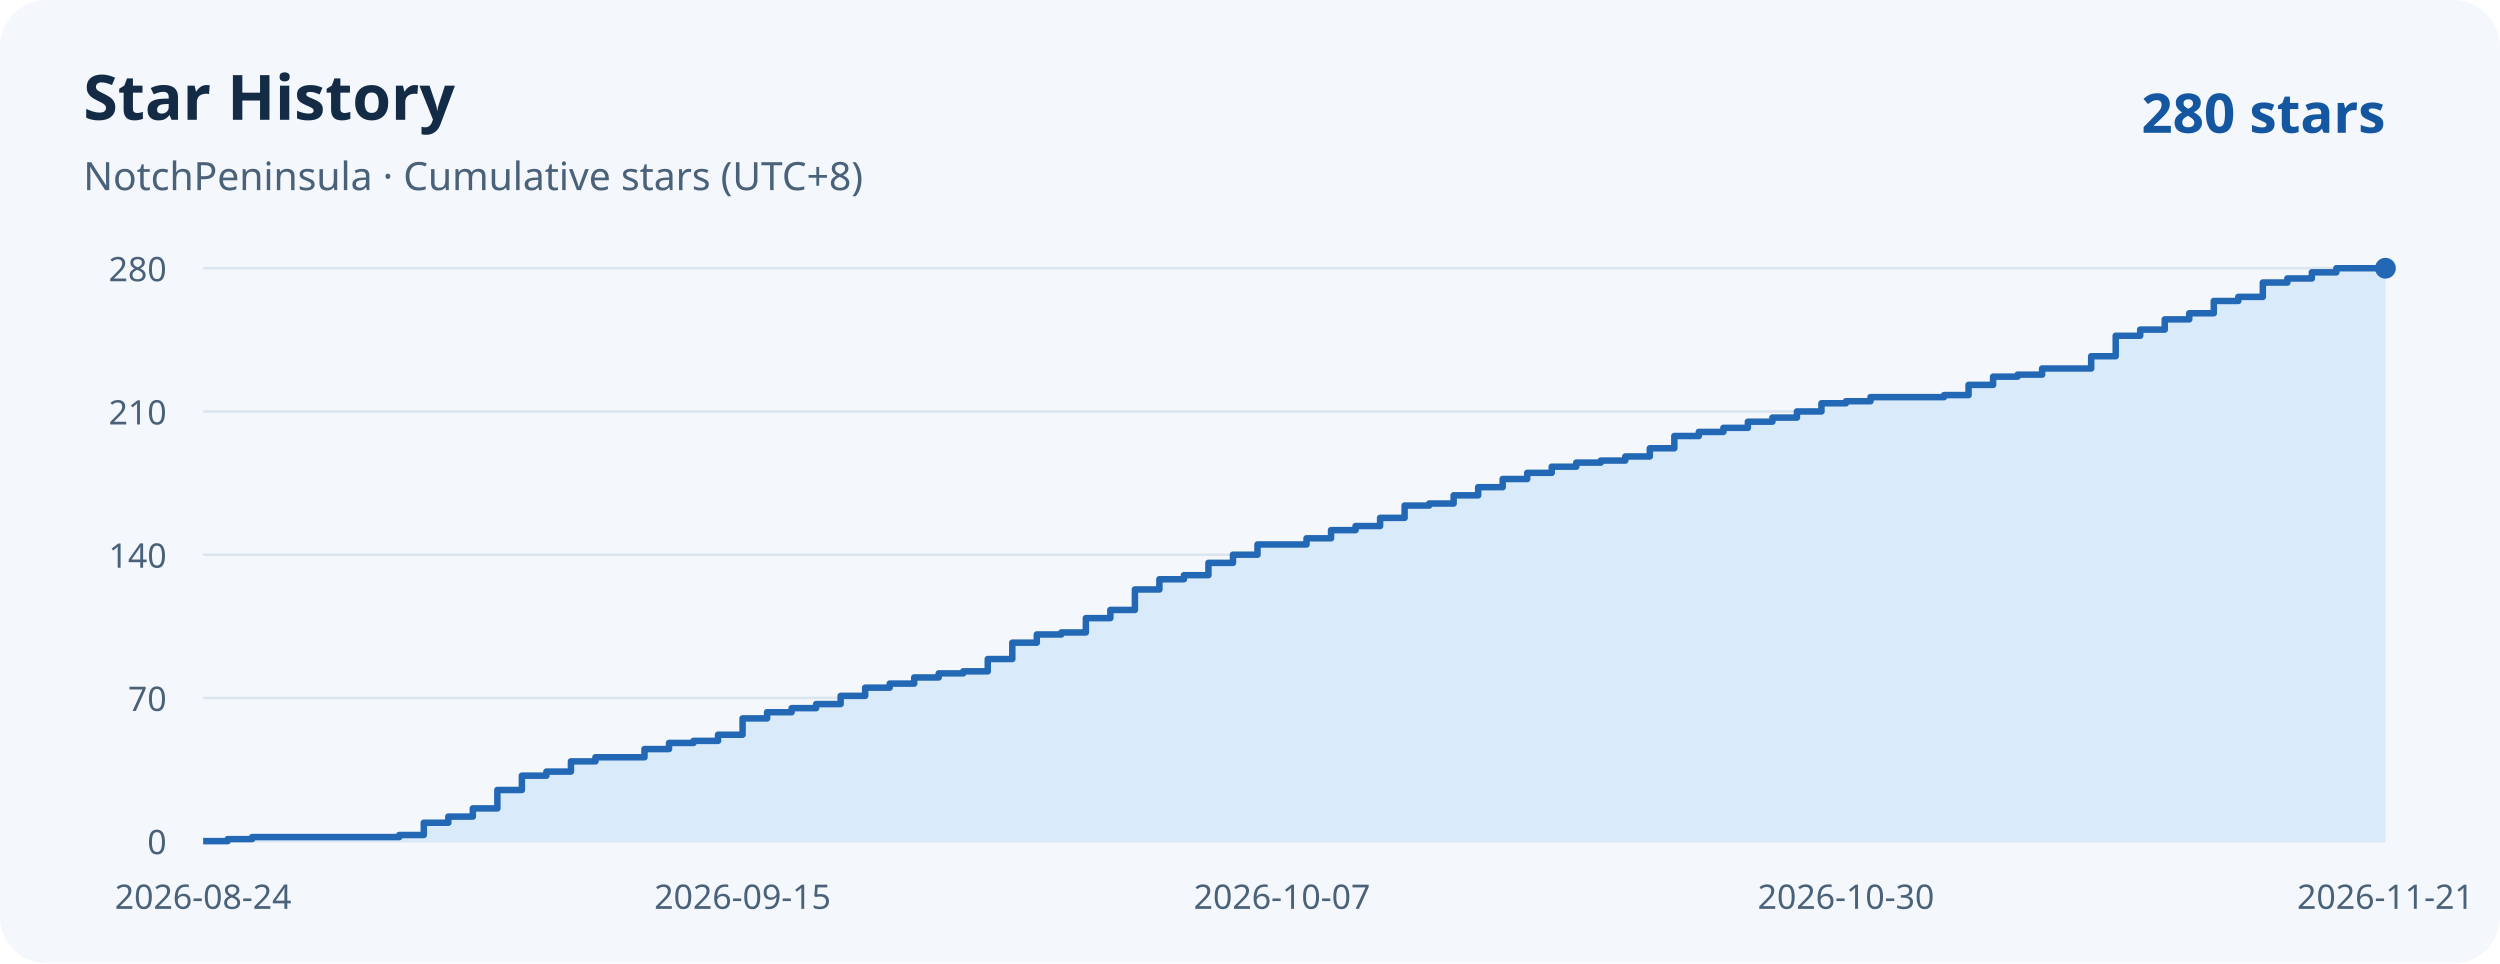
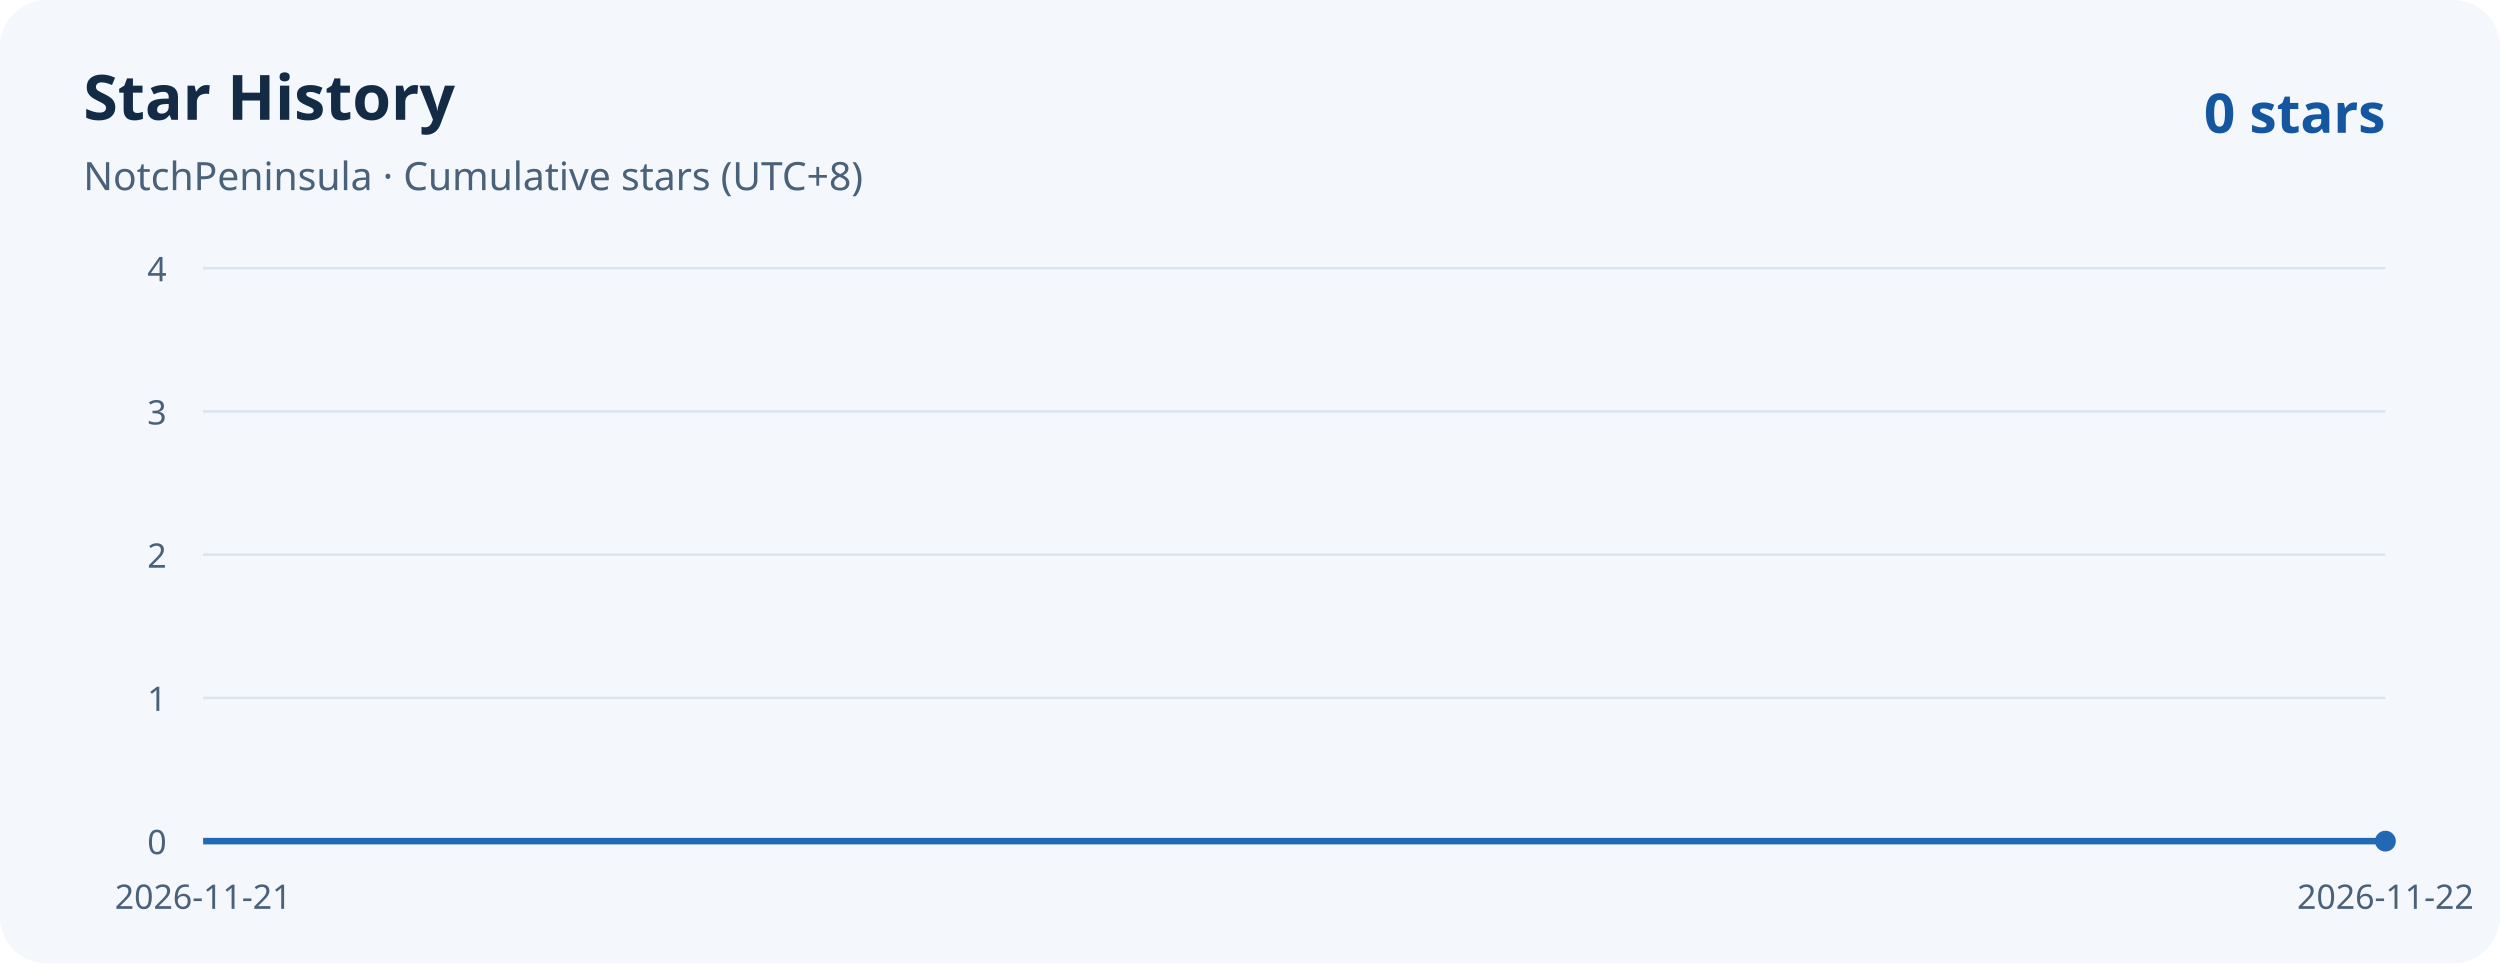
<svg xmlns="http://www.w3.org/2000/svg" width="960" height="370" viewBox="0 0 960 370" role="img" aria-labelledby="title desc">
  <rect width="960" height="370" rx="18" fill="#f4f8fc" />
  <g font-family="system-ui, sans-serif">
    <text x="32" y="46" fill="#142b46" font-weight="700" font-size="24">Star History</text>
    <text x="32" y="73" fill="#4a617a" font-size="15">NotchPeninsula · Cumulative stars (UTC+8)</text>
-     <text x="916" y="51" text-anchor="end" fill="#1556a0" font-weight="700" font-size="21">280 stars</text>
+     <text x="916" y="51" text-anchor="end" fill="#1556a0" font-weight="700" font-size="21">0 stars</text>
    <g fill="#4a617a" font-size="13">
      <path d="M 78 323 H 916" stroke="#dbe5ef" />
      <text x="64" y="328" text-anchor="end">0</text>
      <path d="M 78 268 H 916" stroke="#dbe5ef" />
-       <text x="64" y="273" text-anchor="end">70</text>
+       <text x="64" y="273" text-anchor="end">1</text>
      <path d="M 78 213 H 916" stroke="#dbe5ef" />
-       <text x="64" y="218" text-anchor="end">140</text>
+       <text x="64" y="218" text-anchor="end">2</text>
      <path d="M 78 158 H 916" stroke="#dbe5ef" />
-       <text x="64" y="163" text-anchor="end">210</text>
+       <text x="64" y="163" text-anchor="end">3</text>
      <path d="M 78 103 H 916" stroke="#dbe5ef" />
-       <text x="64" y="108" text-anchor="end">280</text>
-       <text x="78.00" y="349" text-anchor="middle">2026-08-24</text>
-       <text x="285.15" y="349" text-anchor="middle">2026-09-15</text>
-       <text x="492.29" y="349" text-anchor="middle">2026-10-07</text>
-       <text x="708.85" y="349" text-anchor="middle">2026-10-30</text>
-       <text x="916.00" y="349" text-anchor="middle">2026-11-21</text>
+       <text x="64" y="108" text-anchor="end">4</text>
+       <text x="78.00" y="349" text-anchor="middle">2026-11-21</text>
+       <text x="916.00" y="349" text-anchor="middle">2026-11-22</text>
    </g>
  </g>
-   <path d="M 78 323 H 87.42 V 322.21 H 96.83 V 321.43 H 153.33 V 320.64 H 162.74 V 315.93 H 172.16 V 313.57 H 181.57 V 310.43 H 190.99 V 303.36 H 200.40 V 297.86 H 209.82 V 296.29 H 219.24 V 292.36 H 228.65 V 290.79 H 247.48 V 287.64 H 256.90 V 285.29 H 266.31 V 284.50 H 275.73 V 282.14 H 285.15 V 275.86 H 294.56 V 273.50 H 303.98 V 271.93 H 313.39 V 270.36 H 322.81 V 267.21 H 332.22 V 264.07 H 341.64 V 262.50 H 351.06 V 260.14 H 360.47 V 258.57 H 369.89 V 257.79 H 379.30 V 253.07 H 388.72 V 246.79 H 398.13 V 243.64 H 407.55 V 242.86 H 416.97 V 237.36 H 426.38 V 234.21 H 435.80 V 226.36 H 445.21 V 222.43 H 454.63 V 220.86 H 464.04 V 216.14 H 473.46 V 213.00 H 482.88 V 209.07 H 501.71 V 206.71 H 511.12 V 203.57 H 520.54 V 202.00 H 529.96 V 198.86 H 539.37 V 194.14 H 548.79 V 193.36 H 558.20 V 190.21 H 567.62 V 187.07 H 577.03 V 183.93 H 586.45 V 181.57 H 595.87 V 179.21 H 605.28 V 177.64 H 614.70 V 176.86 H 624.11 V 175.29 H 633.53 V 172.14 H 642.94 V 167.43 H 652.36 V 165.86 H 661.78 V 164.29 H 671.19 V 161.93 H 680.61 V 160.36 H 690.02 V 158.00 H 699.44 V 154.86 H 708.85 V 154.07 H 718.27 V 152.50 H 746.52 V 151.71 H 755.93 V 147.79 H 765.35 V 144.64 H 774.76 V 143.86 H 784.18 V 141.50 H 803.01 V 136.79 H 812.43 V 128.93 H 821.84 V 126.57 H 831.26 V 122.64 H 840.67 V 120.29 H 850.09 V 115.57 H 859.51 V 114.00 H 868.92 V 108.50 H 878.34 V 106.93 H 887.75 V 104.57 H 897.17 V 103.00 H 916 V 323 H 78 Z" fill="#d9eafb" />
-   <path d="M 78 323 H 87.42 V 322.21 H 96.83 V 321.43 H 153.33 V 320.64 H 162.74 V 315.93 H 172.16 V 313.57 H 181.57 V 310.43 H 190.99 V 303.36 H 200.40 V 297.86 H 209.82 V 296.29 H 219.24 V 292.36 H 228.65 V 290.79 H 247.48 V 287.64 H 256.90 V 285.29 H 266.31 V 284.50 H 275.73 V 282.14 H 285.15 V 275.86 H 294.56 V 273.50 H 303.98 V 271.93 H 313.39 V 270.36 H 322.81 V 267.21 H 332.22 V 264.07 H 341.64 V 262.50 H 351.06 V 260.14 H 360.47 V 258.57 H 369.89 V 257.79 H 379.30 V 253.07 H 388.72 V 246.79 H 398.13 V 243.64 H 407.55 V 242.86 H 416.97 V 237.36 H 426.38 V 234.21 H 435.80 V 226.36 H 445.21 V 222.43 H 454.63 V 220.86 H 464.04 V 216.14 H 473.46 V 213.00 H 482.88 V 209.07 H 501.71 V 206.71 H 511.12 V 203.57 H 520.54 V 202.00 H 529.96 V 198.86 H 539.37 V 194.14 H 548.79 V 193.36 H 558.20 V 190.21 H 567.62 V 187.07 H 577.03 V 183.93 H 586.45 V 181.57 H 595.87 V 179.21 H 605.28 V 177.64 H 614.70 V 176.86 H 624.11 V 175.29 H 633.53 V 172.14 H 642.94 V 167.43 H 652.36 V 165.86 H 661.78 V 164.29 H 671.19 V 161.93 H 680.61 V 160.36 H 690.02 V 158.00 H 699.44 V 154.86 H 708.85 V 154.07 H 718.27 V 152.50 H 746.52 V 151.71 H 755.93 V 147.79 H 765.35 V 144.64 H 774.76 V 143.86 H 784.18 V 141.50 H 803.01 V 136.79 H 812.43 V 128.93 H 821.84 V 126.57 H 831.26 V 122.64 H 840.67 V 120.29 H 850.09 V 115.57 H 859.51 V 114.00 H 868.92 V 108.50 H 878.34 V 106.93 H 887.75 V 104.57 H 897.17 V 103.00 H 916" fill="none" stroke="#2368b5" stroke-width="2.5" stroke-linejoin="round" />
-   <circle cx="916" cy="103.00" r="4" fill="#2368b5" />
+   <path d="M 78 323 H 916 V 323 H 78 Z" fill="#d9eafb" />
+   <path d="M 78 323 H 916" fill="none" stroke="#2368b5" stroke-width="2.5" stroke-linejoin="round" />
+   <circle cx="916" cy="323.00" r="4" fill="#2368b5" />
</svg>
